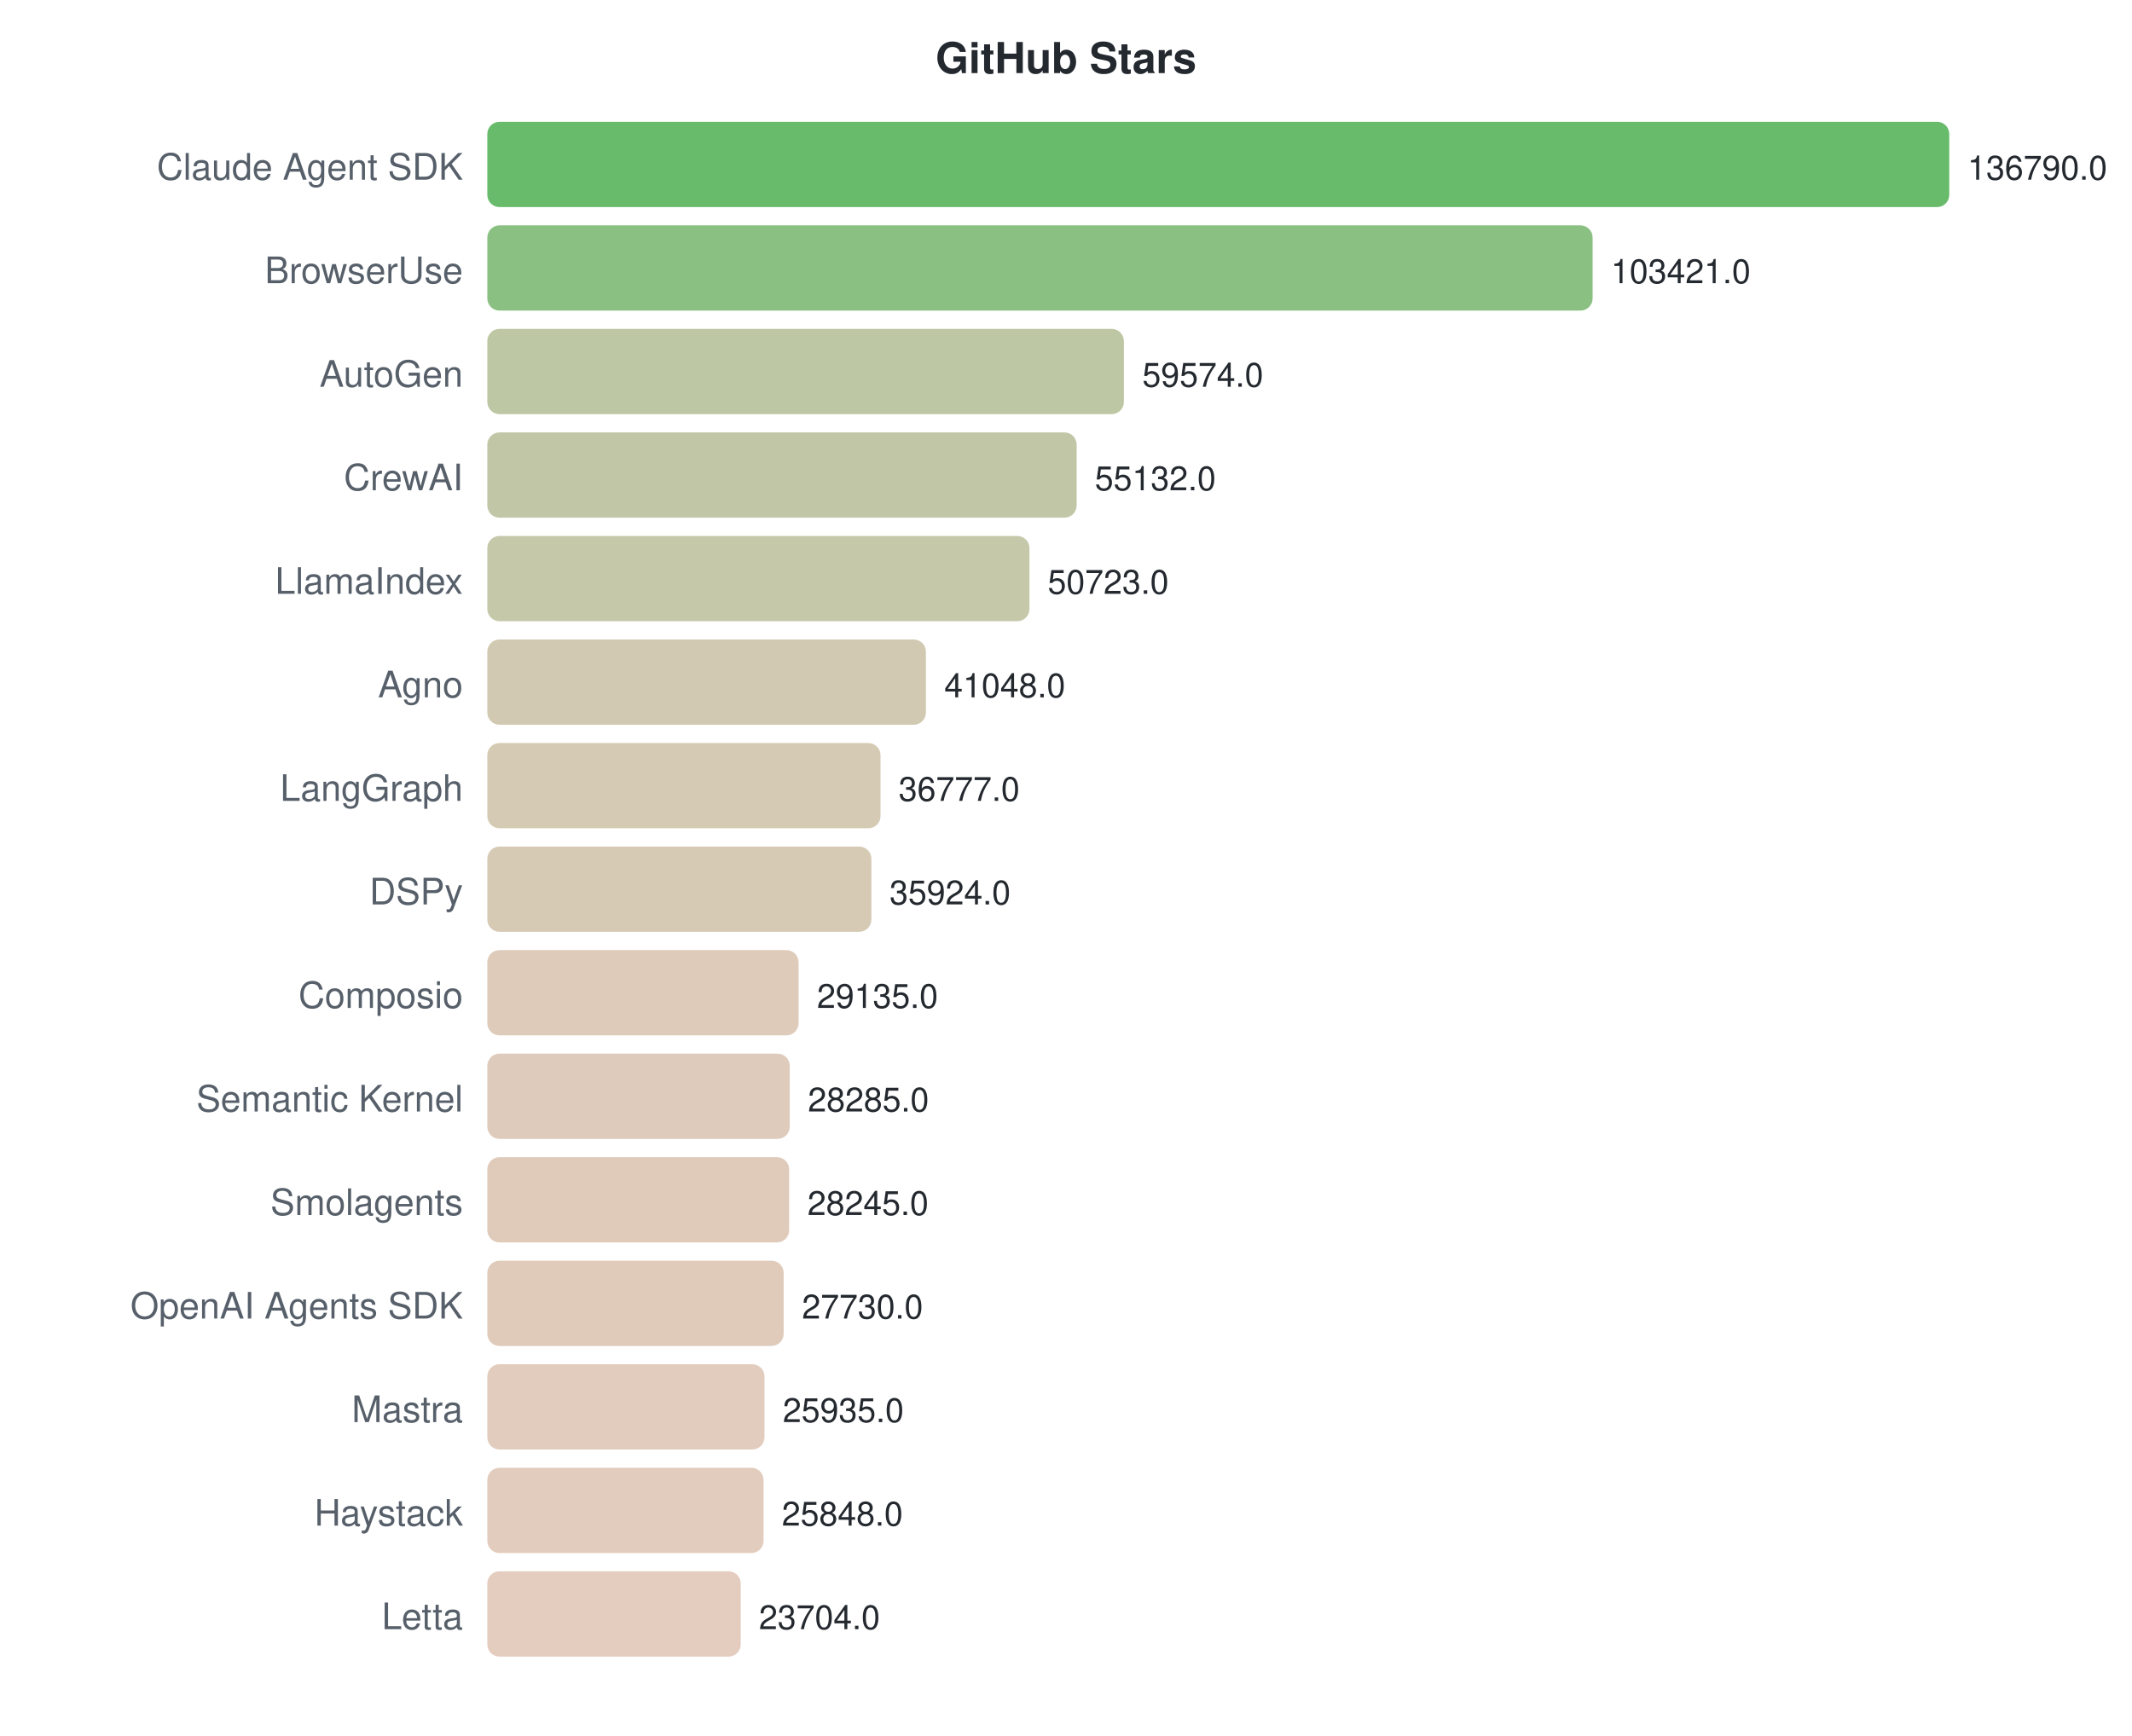
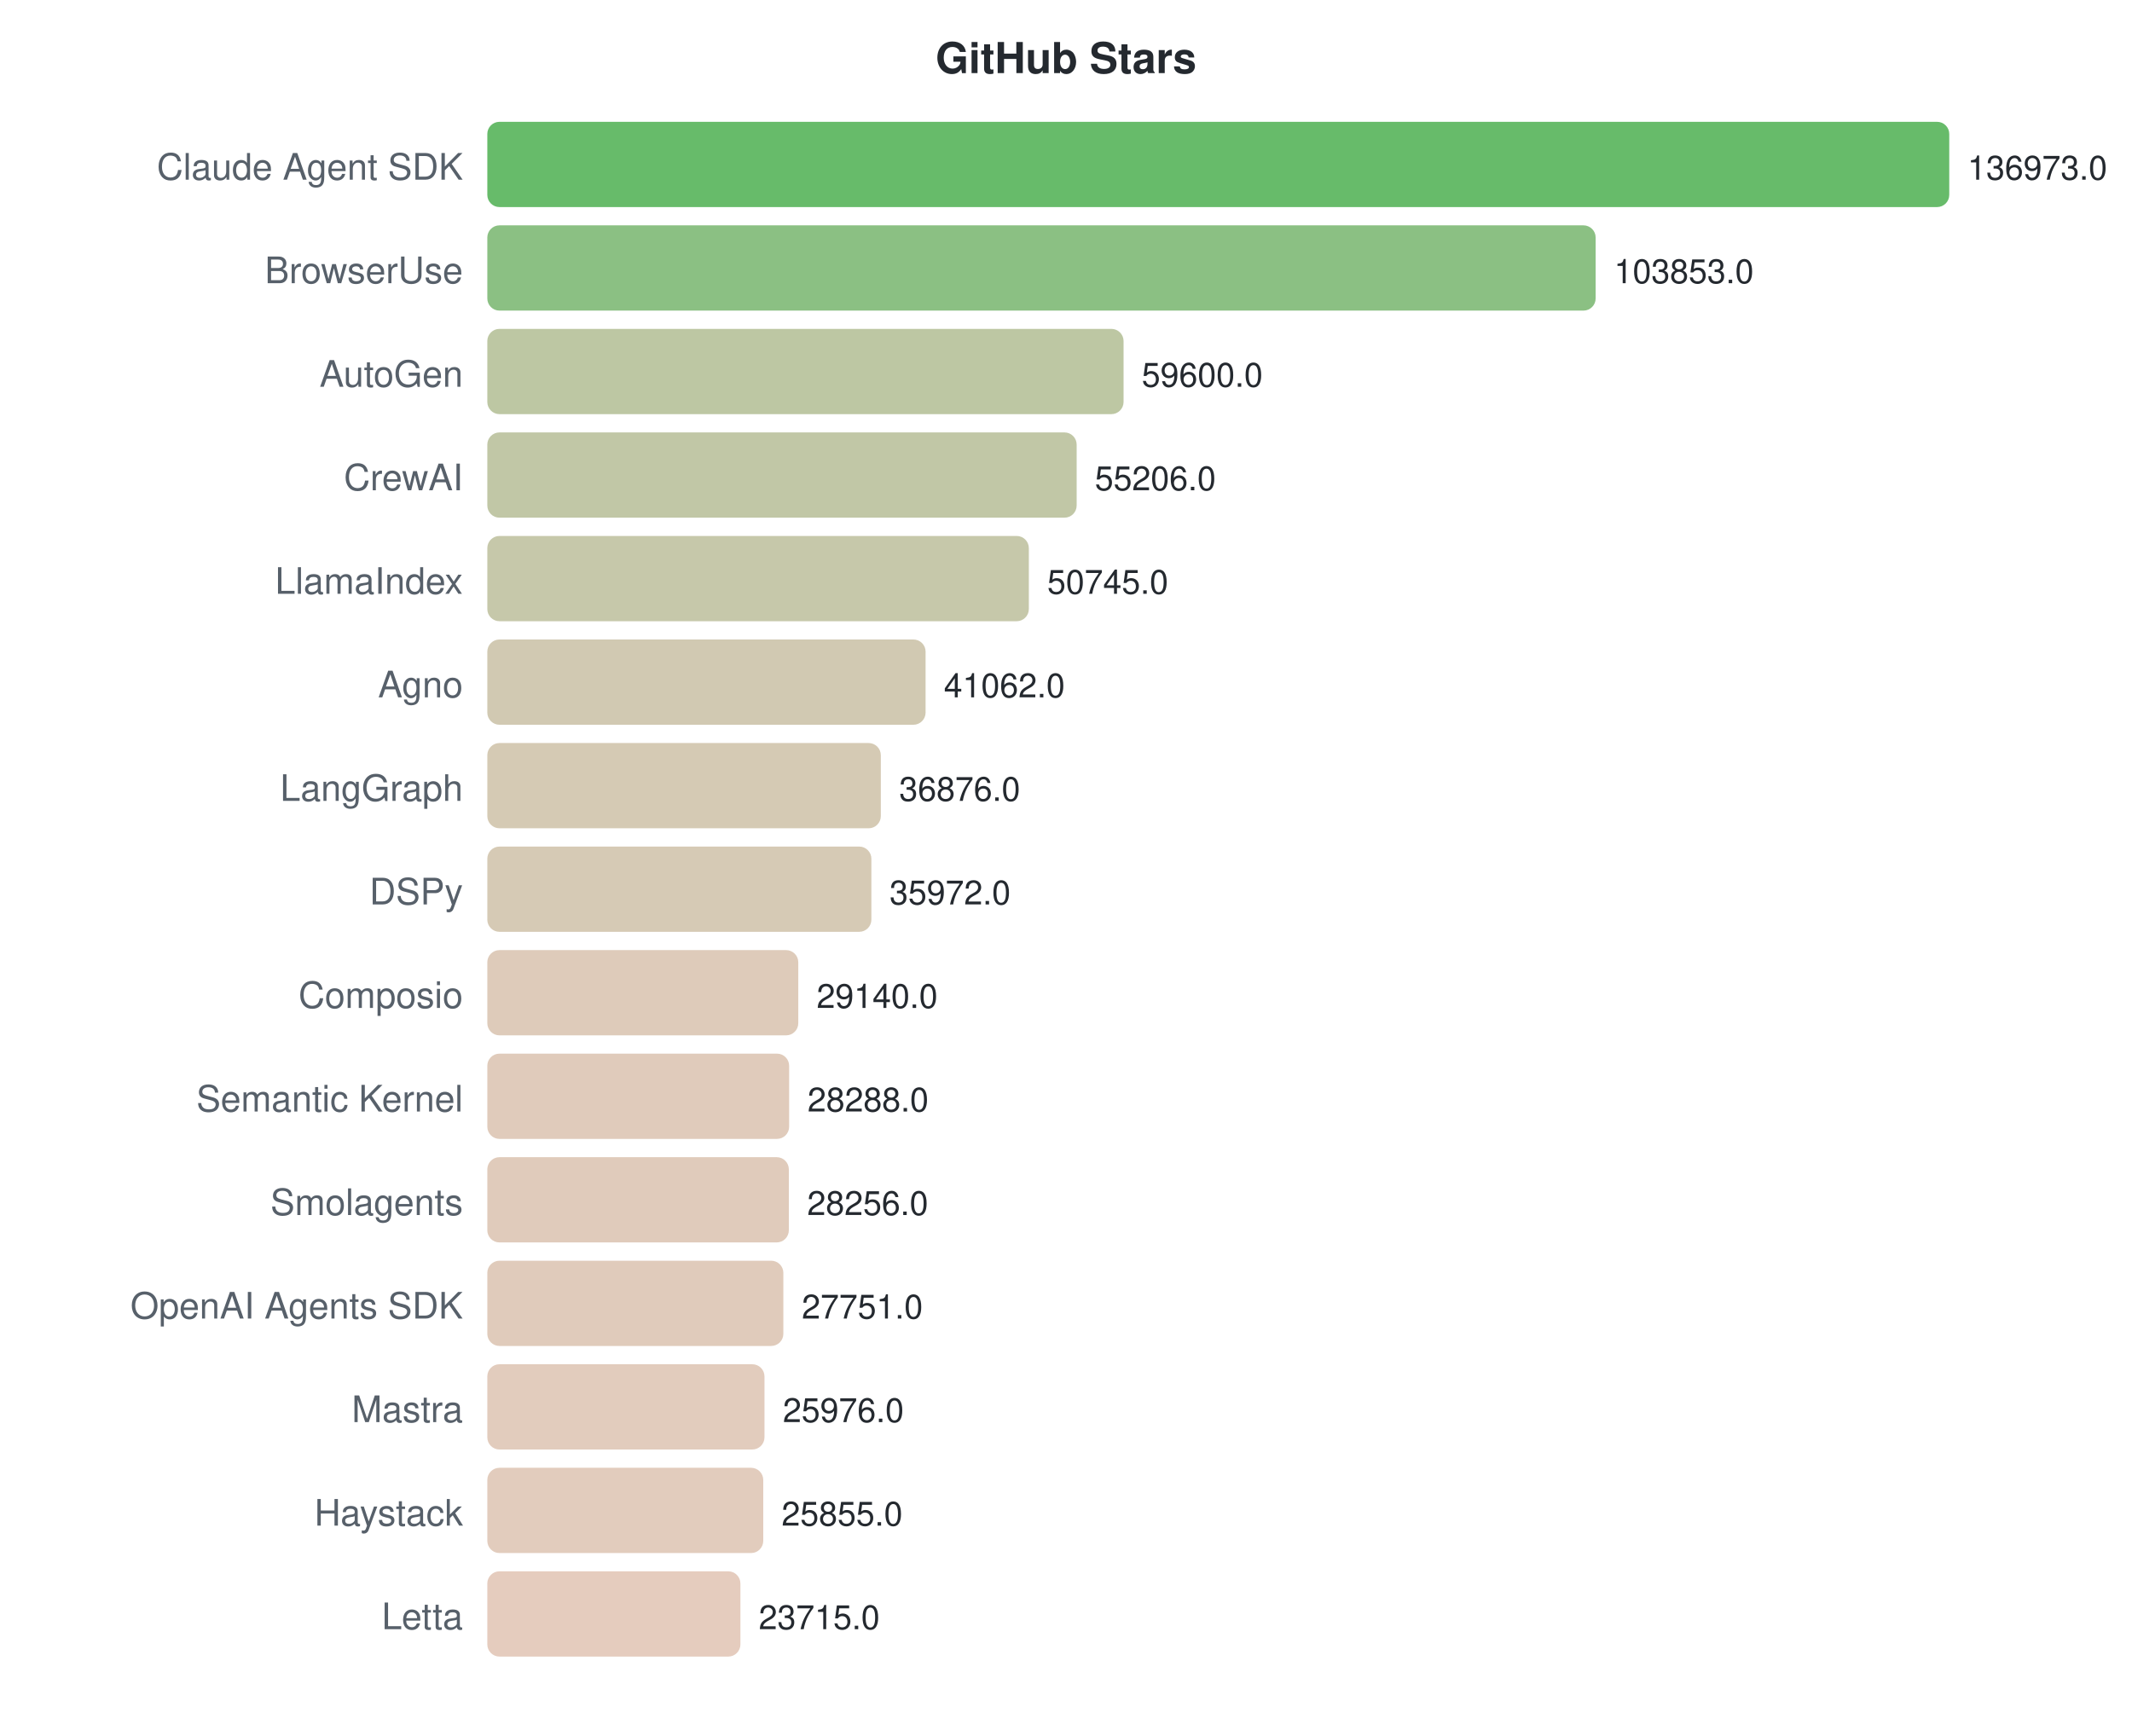
<svg xmlns="http://www.w3.org/2000/svg" width="700" height="570">
  <style>text { font-family: -apple-system, BlinkMacSystemFont, "Segoe UI", Helvetica, Arial, sans-serif; }</style>
  <text x="350" y="24" text-anchor="middle" font-size="14" font-weight="bold" fill="#24292f">GitHub Stars</text>
  <text x="152" y="59" text-anchor="end" font-size="12" fill="#57606a">Claude Agent SDK</text>
  <rect x="160" y="40" width="480.0" height="28" rx="4" fill="#4caf50" opacity="0.85" />
-   <text x="646.0" y="59" font-size="11" fill="#24292f">136790.0</text>
+   <text x="646.0" y="59" font-size="11" fill="#24292f">136973.0</text>
  <text x="152" y="93" text-anchor="end" font-size="12" fill="#57606a">BrowserUse</text>
-   <rect x="160" y="74" width="362.9" height="28" rx="4" fill="#77b56d" opacity="0.85" />
-   <text x="528.907" y="93" font-size="11" fill="#24292f">103421.0</text>
+   <rect x="160" y="74" width="363.9" height="28" rx="4" fill="#77b56d" opacity="0.85" />
+   <text x="529.936" y="93" font-size="11" fill="#24292f">103853.0</text>
  <text x="152" y="127" text-anchor="end" font-size="12" fill="#57606a">AutoGen</text>
-   <rect x="160" y="108" width="209.0" height="28" rx="4" fill="#b1bd93" opacity="0.85" />
-   <text x="375.047" y="127" font-size="11" fill="#24292f">59574.0</text>
+   <rect x="160" y="108" width="208.9" height="28" rx="4" fill="#b1bd93" opacity="0.85" />
+   <text x="374.859" y="127" font-size="11" fill="#24292f">59600.0</text>
  <text x="152" y="161" text-anchor="end" font-size="12" fill="#57606a">CrewAI</text>
  <rect x="160" y="142" width="193.5" height="28" rx="4" fill="#b6bd97" opacity="0.85" />
-   <text x="359.46" y="161" font-size="11" fill="#24292f">55132.0</text>
+   <text x="359.461" y="161" font-size="11" fill="#24292f">55206.0</text>
  <text x="152" y="195" text-anchor="end" font-size="12" fill="#57606a">LlamaIndex</text>
-   <rect x="160" y="176" width="178.0" height="28" rx="4" fill="#bcbe9b" opacity="0.85" />
-   <text x="343.988" y="195" font-size="11" fill="#24292f">50723.0</text>
+   <rect x="160" y="176" width="177.8" height="28" rx="4" fill="#bcbe9b" opacity="0.85" />
+   <text x="343.828" y="195" font-size="11" fill="#24292f">50745.0</text>
  <text x="152" y="229" text-anchor="end" font-size="12" fill="#57606a">Agno</text>
-   <rect x="160" y="210" width="144.0" height="28" rx="4" fill="#c9c0a3" opacity="0.85" />
-   <text x="310.039" y="229" font-size="11" fill="#24292f">41048.0</text>
+   <rect x="160" y="210" width="143.9" height="28" rx="4" fill="#c9c0a4" opacity="0.85" />
+   <text x="309.895" y="229" font-size="11" fill="#24292f">41062.0</text>
  <text x="152" y="263" text-anchor="end" font-size="12" fill="#57606a">LangGraph</text>
-   <rect x="160" y="244" width="129.1" height="28" rx="4" fill="#cec1a7" opacity="0.85" />
-   <text x="295.052" y="263" font-size="11" fill="#24292f">36777.0</text>
+   <rect x="160" y="244" width="129.2" height="28" rx="4" fill="#cec1a7" opacity="0.85" />
+   <text x="295.226" y="263" font-size="11" fill="#24292f">36876.0</text>
  <text x="152" y="297" text-anchor="end" font-size="12" fill="#57606a">DSPy</text>
  <rect x="160" y="278" width="126.1" height="28" rx="4" fill="#cfc1a8" opacity="0.85" />
-   <text x="292.058" y="297" font-size="11" fill="#24292f">35924.0</text>
+   <text x="292.058" y="297" font-size="11" fill="#24292f">35972.0</text>
  <text x="152" y="331" text-anchor="end" font-size="12" fill="#57606a">Composio</text>
-   <rect x="160" y="312" width="102.2" height="28" rx="4" fill="#d8c2ae" opacity="0.85" />
-   <text x="268.236" y="331" font-size="11" fill="#24292f">29135.0</text>
+   <rect x="160" y="312" width="102.1" height="28" rx="4" fill="#d8c2ae" opacity="0.85" />
+   <text x="268.116" y="331" font-size="11" fill="#24292f">29140.0</text>
  <text x="152" y="365" text-anchor="end" font-size="12" fill="#57606a">Semantic Kernel</text>
-   <rect x="160" y="346" width="99.3" height="28" rx="4" fill="#d9c2af" opacity="0.85" />
-   <text x="265.253" y="365" font-size="11" fill="#24292f">28285.0</text>
+   <rect x="160" y="346" width="99.1" height="28" rx="4" fill="#dac2af" opacity="0.85" />
+   <text x="265.131" y="365" font-size="11" fill="#24292f">28288.0</text>
  <text x="152" y="399" text-anchor="end" font-size="12" fill="#57606a">Smolagents</text>
-   <rect x="160" y="380" width="99.1" height="28" rx="4" fill="#dac2af" opacity="0.85" />
-   <text x="265.113" y="399" font-size="11" fill="#24292f">28245.0</text>
+   <rect x="160" y="380" width="99.0" height="28" rx="4" fill="#dac2af" opacity="0.85" />
+   <text x="265.019" y="399" font-size="11" fill="#24292f">28256.0</text>
  <text x="152" y="433" text-anchor="end" font-size="12" fill="#57606a">OpenAI Agents SDK</text>
-   <rect x="160" y="414" width="97.3" height="28" rx="4" fill="#dac2af" opacity="0.85" />
-   <text x="263.305" y="433" font-size="11" fill="#24292f">27730.0</text>
+   <rect x="160" y="414" width="97.2" height="28" rx="4" fill="#dac2af" opacity="0.85" />
+   <text x="263.249" y="433" font-size="11" fill="#24292f">27751.0</text>
  <text x="152" y="467" text-anchor="end" font-size="12" fill="#57606a">Mastra</text>
  <rect x="160" y="448" width="91.0" height="28" rx="4" fill="#ddc3b1" opacity="0.85" />
-   <text x="257.007" y="467" font-size="11" fill="#24292f">25935.0</text>
+   <text x="257.029" y="467" font-size="11" fill="#24292f">25976.0</text>
  <text x="152" y="501" text-anchor="end" font-size="12" fill="#57606a">Haystack</text>
-   <rect x="160" y="482" width="90.7" height="28" rx="4" fill="#ddc3b1" opacity="0.85" />
-   <text x="256.701" y="501" font-size="11" fill="#24292f">25848.0</text>
+   <rect x="160" y="482" width="90.6" height="28" rx="4" fill="#ddc3b1" opacity="0.85" />
+   <text x="256.605" y="501" font-size="11" fill="#24292f">25855.0</text>
  <text x="152" y="535" text-anchor="end" font-size="12" fill="#57606a">Letta</text>
-   <rect x="160" y="516" width="83.2" height="28" rx="4" fill="#dfc3b3" opacity="0.85" />
-   <text x="249.178" y="535" font-size="11" fill="#24292f">23704.0</text>
+   <rect x="160" y="516" width="83.1" height="28" rx="4" fill="#e0c3b3" opacity="0.85" />
+   <text x="249.105" y="535" font-size="11" fill="#24292f">23715.0</text>
</svg>
